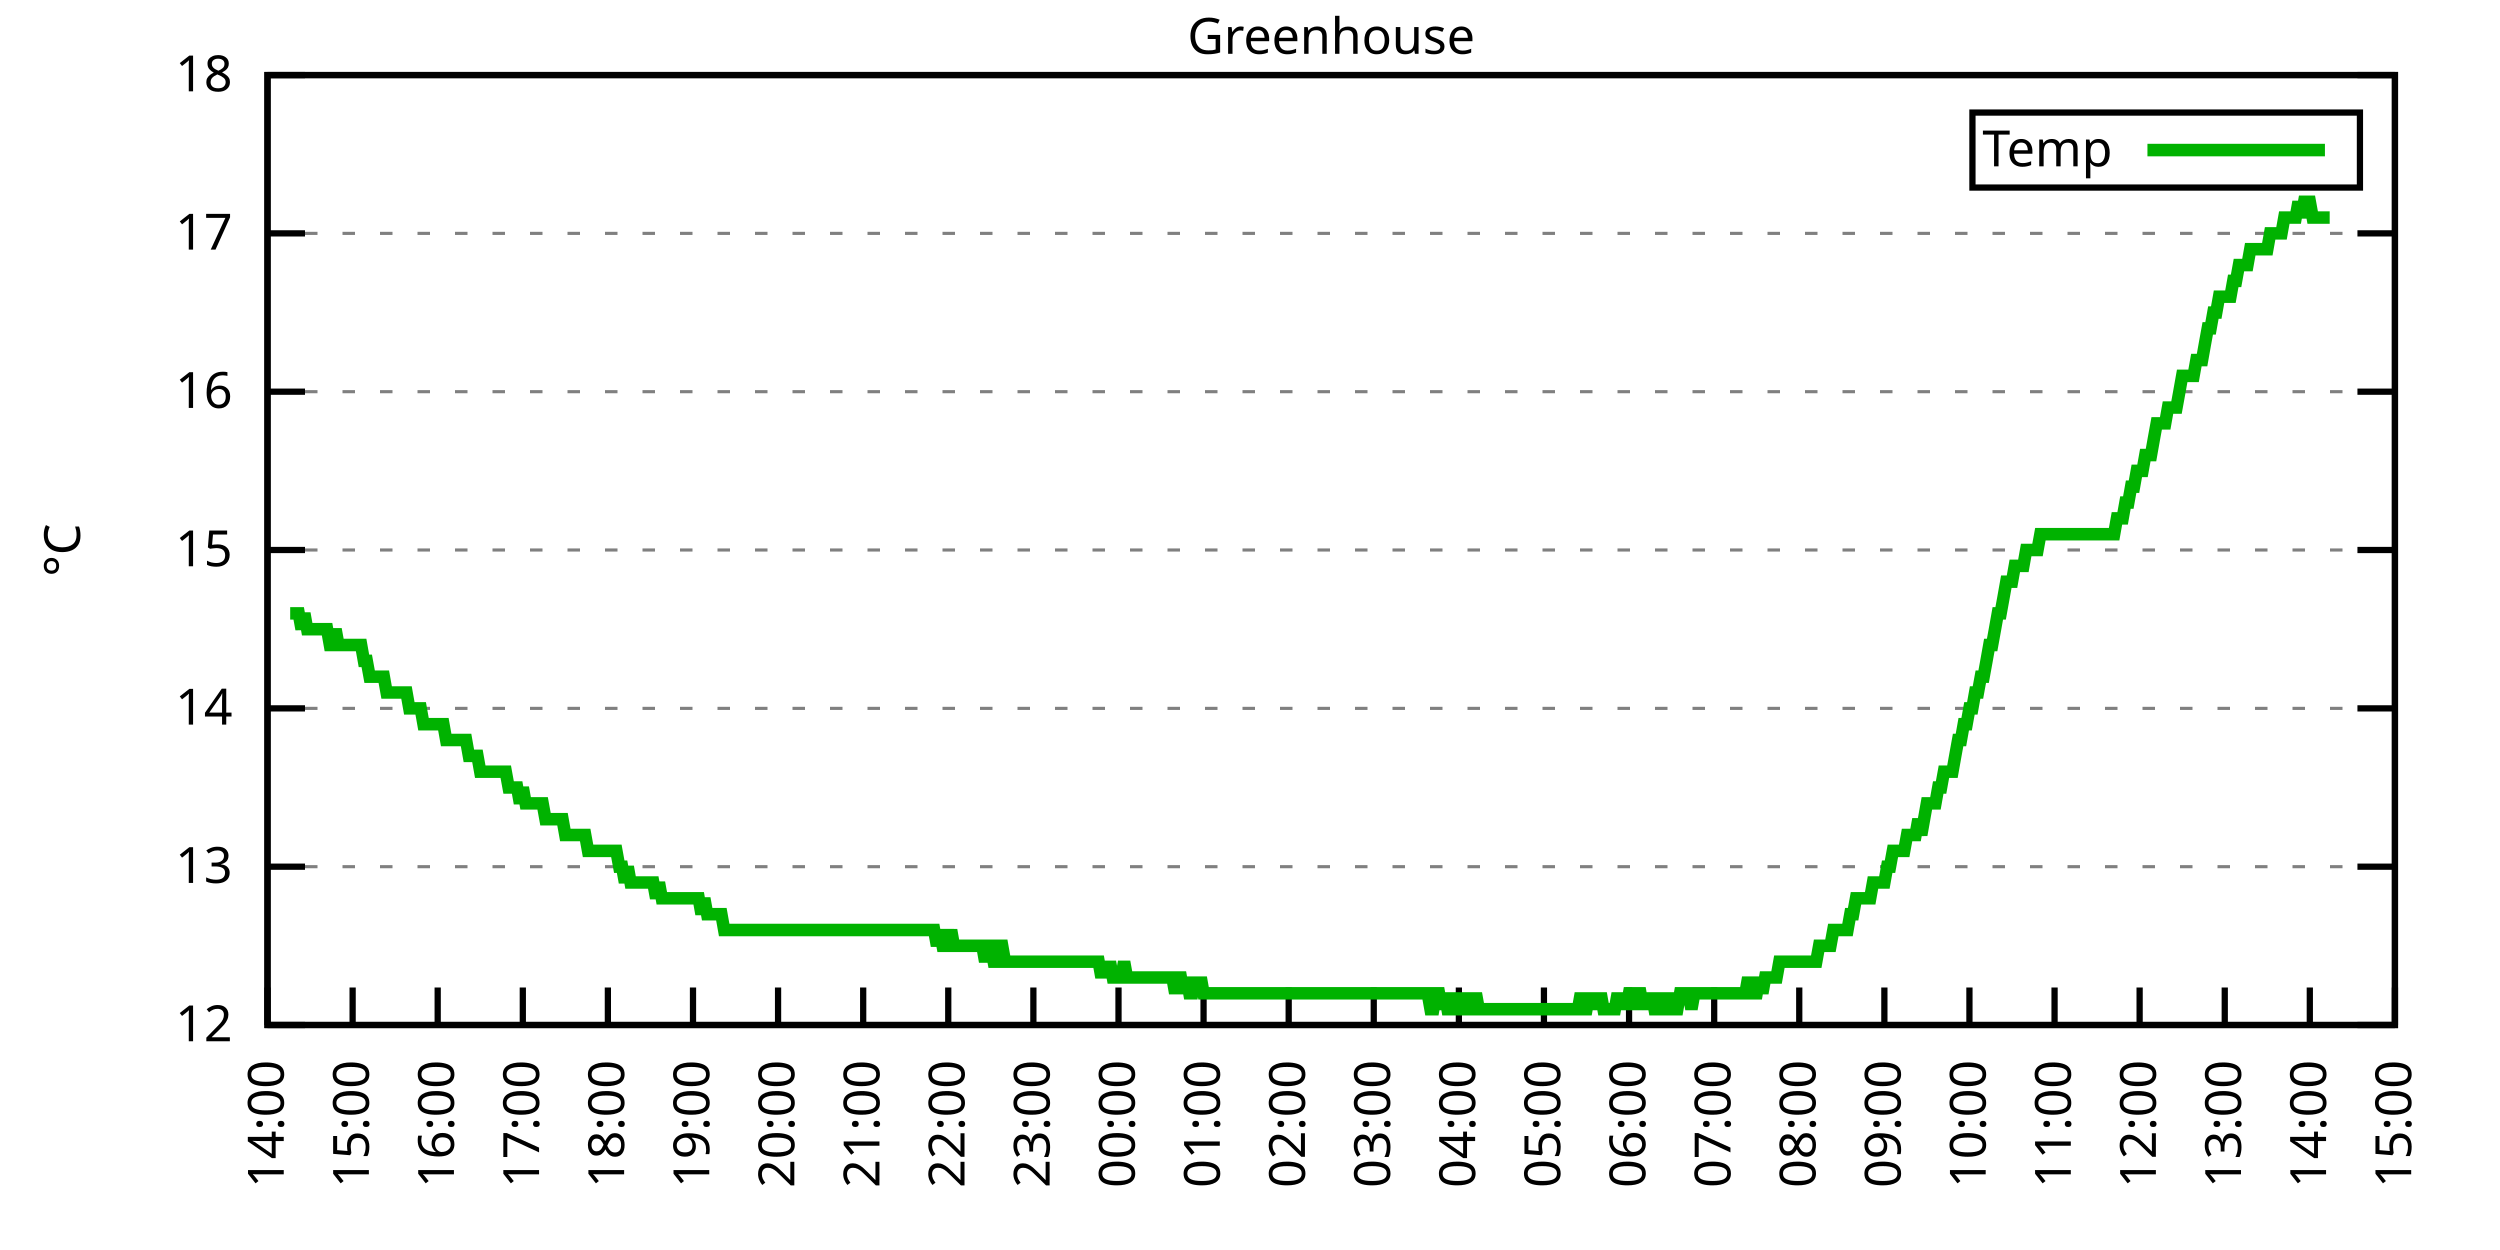
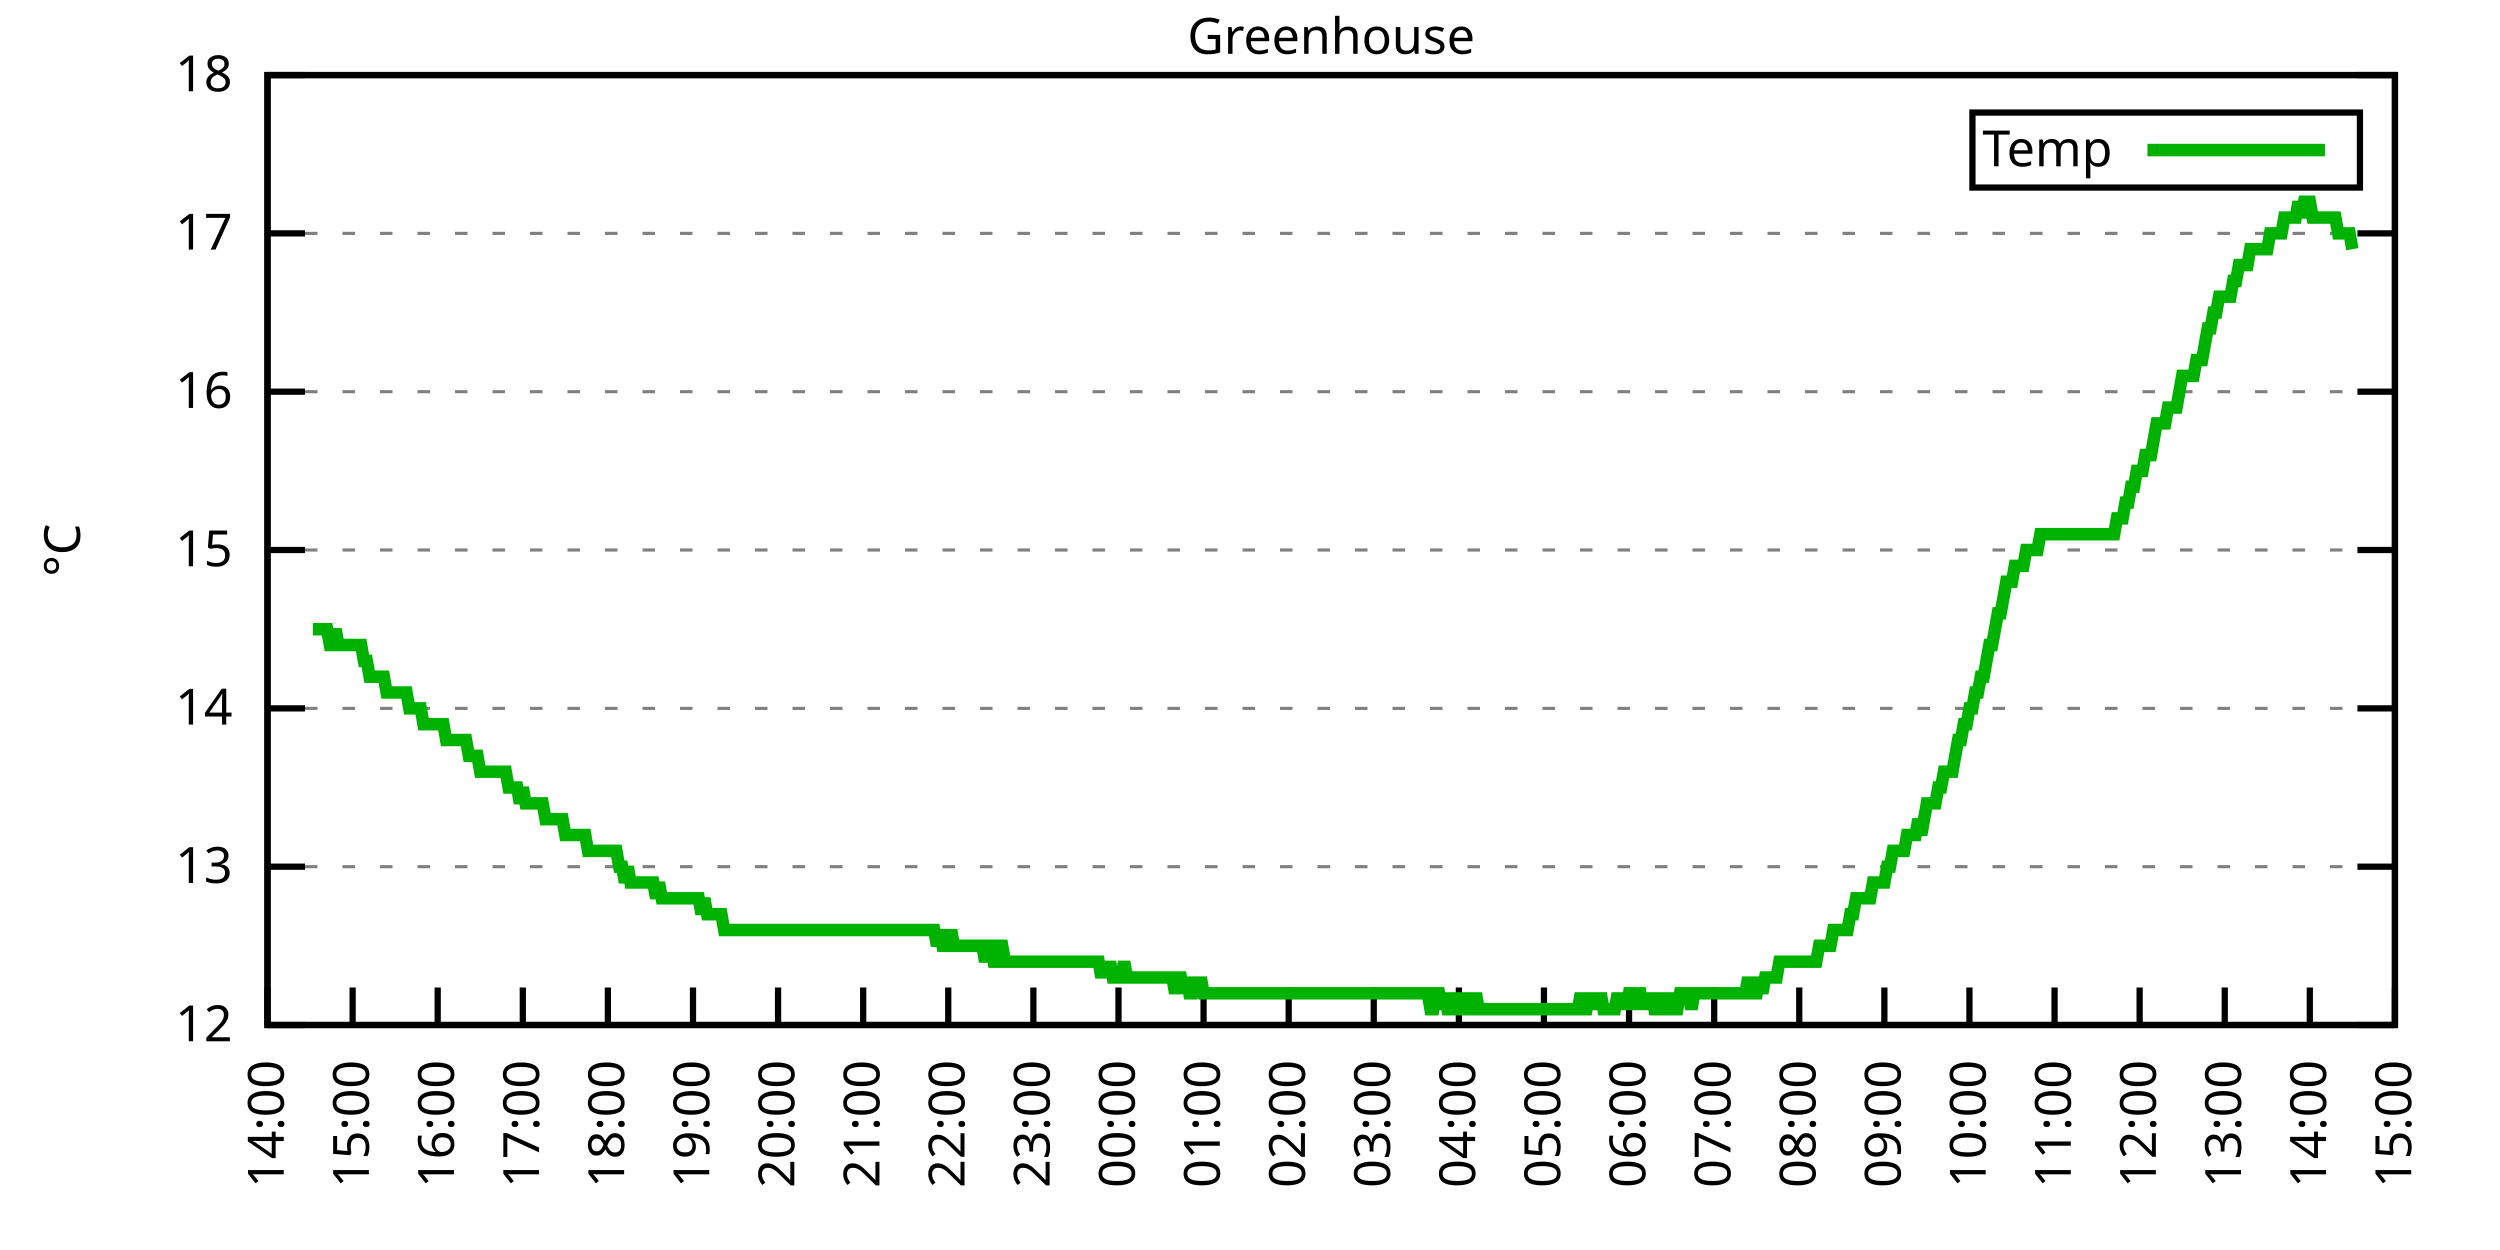
<svg xmlns="http://www.w3.org/2000/svg" xmlns:xlink="http://www.w3.org/1999/xlink" width="400" height="200" viewBox="0 0 400 200">
  <g id="gnuplot_canvas">
    <rect x="0" y="0" width="400" height="200" fill="none" />
    <defs>
      <circle id="gpDot" r="0.5" stroke-width="0.5" stroke="currentColor" />
      <path id="gpPt0" stroke-width="0.333" stroke="currentColor" d="M-1,0 h2 M0,-1 v2" />
      <path id="gpPt1" stroke-width="0.333" stroke="currentColor" d="M-1,-1 L1,1 M1,-1 L-1,1" />
      <path id="gpPt2" stroke-width="0.333" stroke="currentColor" d="M-1,0 L1,0 M0,-1 L0,1 M-1,-1 L1,1 M-1,1 L1,-1" />
      <rect id="gpPt3" stroke-width="0.333" stroke="currentColor" x="-1" y="-1" width="2" height="2" />
      <rect id="gpPt4" stroke-width="0.333" stroke="currentColor" fill="currentColor" x="-1" y="-1" width="2" height="2" />
      <circle id="gpPt5" stroke-width="0.333" stroke="currentColor" cx="0" cy="0" r="1" />
      <use xlink:href="#gpPt5" id="gpPt6" fill="currentColor" stroke="none" />
      <path id="gpPt7" stroke-width="0.333" stroke="currentColor" d="M0,-1.33 L-1.33,0.67 L1.33,0.67 z" />
      <use xlink:href="#gpPt7" id="gpPt8" fill="currentColor" stroke="none" />
      <use xlink:href="#gpPt7" id="gpPt9" stroke="currentColor" transform="rotate(180)" />
      <use xlink:href="#gpPt9" id="gpPt10" fill="currentColor" stroke="none" />
      <use xlink:href="#gpPt3" id="gpPt11" stroke="currentColor" transform="rotate(45)" />
      <use xlink:href="#gpPt11" id="gpPt12" fill="currentColor" stroke="none" />
      <path id="gpPt13" stroke-width="0.333" stroke="currentColor" d="M0,1.330 L1.265,0.411 L0.782,-1.067 L-0.782,-1.076 L-1.265,0.411 z" />
      <use xlink:href="#gpPt13" id="gpPt14" fill="currentColor" stroke="none" />
      <filter id="textbox" filterUnits="objectBoundingBox" x="0" y="0" height="1" width="1">
        <feFlood flood-color="white" flood-opacity="1" result="bgnd" />
        <feComposite in="SourceGraphic" in2="bgnd" operator="atop" />
      </filter>
      <filter id="greybox" filterUnits="objectBoundingBox" x="0" y="0" height="1" width="1">
        <feFlood flood-color="lightgrey" flood-opacity="1" result="grey" />
        <feComposite in="SourceGraphic" in2="grey" operator="atop" />
      </filter>
    </defs>
    <g fill="none" color="white" stroke="currentColor" stroke-width="1.00" stroke-linecap="butt" stroke-linejoin="miter">
</g>
    <g fill="none" color="black" stroke="currentColor" stroke-width="1.00" stroke-linecap="butt" stroke-linejoin="miter">
      <g stroke="none" shape-rendering="crispEdges">
        <polygon fill="rgb(255, 255, 255)" points="42.80,164.00 383.18,164.00 383.18,12.02 42.80,12.02 " />
      </g>
    </g>
    <g fill="none" color="black" stroke="currentColor" stroke-width="1.00" stroke-linecap="butt" stroke-linejoin="miter">
</g>
    <g fill="none" color="black" stroke="black" stroke-width="0.50" stroke-linecap="butt" stroke-linejoin="miter">
</g>
    <g fill="none" color="gray" stroke="currentColor" stroke-width="0.50" stroke-linecap="butt" stroke-linejoin="miter">
      <path stroke="gray" stroke-dasharray="2,4" class="gridline" d="M42.80,164.00 L383.19,164.00  " />
    </g>
    <g fill="none" color="gray" stroke="gray" stroke-width="1.00" stroke-linecap="butt" stroke-linejoin="miter">
</g>
    <g fill="none" color="black" stroke="currentColor" stroke-width="1.00" stroke-linecap="butt" stroke-linejoin="miter">
      <path stroke="black" d="M42.80,164.00 L48.80,164.00 M383.19,164.00 L377.19,164.00  " />
      <g transform="translate(37.20,166.60)" stroke="none" fill="black" font-family="Sans" font-size="8.00" text-anchor="end">
        <text>
          <tspan font-family="Sans"> 12</tspan>
        </text>
      </g>
    </g>
    <g fill="none" color="black" stroke="currentColor" stroke-width="1.00" stroke-linecap="butt" stroke-linejoin="miter">
</g>
    <g fill="none" color="black" stroke="black" stroke-width="0.50" stroke-linecap="butt" stroke-linejoin="miter">
</g>
    <g fill="none" color="gray" stroke="currentColor" stroke-width="0.50" stroke-linecap="butt" stroke-linejoin="miter">
      <path stroke="gray" stroke-dasharray="2,4" class="gridline" d="M42.80,138.67 L383.19,138.67  " />
    </g>
    <g fill="none" color="gray" stroke="gray" stroke-width="1.00" stroke-linecap="butt" stroke-linejoin="miter">
</g>
    <g fill="none" color="black" stroke="currentColor" stroke-width="1.00" stroke-linecap="butt" stroke-linejoin="miter">
      <path stroke="black" d="M42.80,138.67 L48.80,138.67 M383.19,138.67 L377.19,138.67  " />
      <g transform="translate(37.20,141.27)" stroke="none" fill="black" font-family="Sans" font-size="8.00" text-anchor="end">
        <text>
          <tspan font-family="Sans"> 13</tspan>
        </text>
      </g>
    </g>
    <g fill="none" color="black" stroke="currentColor" stroke-width="1.00" stroke-linecap="butt" stroke-linejoin="miter">
</g>
    <g fill="none" color="black" stroke="black" stroke-width="0.50" stroke-linecap="butt" stroke-linejoin="miter">
</g>
    <g fill="none" color="gray" stroke="currentColor" stroke-width="0.50" stroke-linecap="butt" stroke-linejoin="miter">
      <path stroke="gray" stroke-dasharray="2,4" class="gridline" d="M42.80,113.34 L383.19,113.34  " />
    </g>
    <g fill="none" color="gray" stroke="gray" stroke-width="1.00" stroke-linecap="butt" stroke-linejoin="miter">
</g>
    <g fill="none" color="black" stroke="currentColor" stroke-width="1.00" stroke-linecap="butt" stroke-linejoin="miter">
      <path stroke="black" d="M42.80,113.34 L48.80,113.34 M383.19,113.34 L377.19,113.34  " />
      <g transform="translate(37.20,115.94)" stroke="none" fill="black" font-family="Sans" font-size="8.00" text-anchor="end">
        <text>
          <tspan font-family="Sans"> 14</tspan>
        </text>
      </g>
    </g>
    <g fill="none" color="black" stroke="currentColor" stroke-width="1.00" stroke-linecap="butt" stroke-linejoin="miter">
</g>
    <g fill="none" color="black" stroke="black" stroke-width="0.50" stroke-linecap="butt" stroke-linejoin="miter">
</g>
    <g fill="none" color="gray" stroke="currentColor" stroke-width="0.50" stroke-linecap="butt" stroke-linejoin="miter">
      <path stroke="gray" stroke-dasharray="2,4" class="gridline" d="M42.80,88.00 L383.19,88.00  " />
    </g>
    <g fill="none" color="gray" stroke="gray" stroke-width="1.00" stroke-linecap="butt" stroke-linejoin="miter">
</g>
    <g fill="none" color="black" stroke="currentColor" stroke-width="1.00" stroke-linecap="butt" stroke-linejoin="miter">
      <path stroke="black" d="M42.80,88.00 L48.80,88.00 M383.19,88.00 L377.19,88.00  " />
      <g transform="translate(37.20,90.60)" stroke="none" fill="black" font-family="Sans" font-size="8.00" text-anchor="end">
        <text>
          <tspan font-family="Sans"> 15</tspan>
        </text>
      </g>
    </g>
    <g fill="none" color="black" stroke="currentColor" stroke-width="1.00" stroke-linecap="butt" stroke-linejoin="miter">
</g>
    <g fill="none" color="black" stroke="black" stroke-width="0.50" stroke-linecap="butt" stroke-linejoin="miter">
</g>
    <g fill="none" color="gray" stroke="currentColor" stroke-width="0.50" stroke-linecap="butt" stroke-linejoin="miter">
      <path stroke="gray" stroke-dasharray="2,4" class="gridline" d="M42.80,62.67 L383.19,62.67  " />
    </g>
    <g fill="none" color="gray" stroke="gray" stroke-width="1.00" stroke-linecap="butt" stroke-linejoin="miter">
</g>
    <g fill="none" color="black" stroke="currentColor" stroke-width="1.00" stroke-linecap="butt" stroke-linejoin="miter">
      <path stroke="black" d="M42.80,62.67 L48.80,62.67 M383.19,62.67 L377.19,62.67  " />
      <g transform="translate(37.20,65.27)" stroke="none" fill="black" font-family="Sans" font-size="8.00" text-anchor="end">
        <text>
          <tspan font-family="Sans"> 16</tspan>
        </text>
      </g>
    </g>
    <g fill="none" color="black" stroke="currentColor" stroke-width="1.00" stroke-linecap="butt" stroke-linejoin="miter">
</g>
    <g fill="none" color="black" stroke="black" stroke-width="0.50" stroke-linecap="butt" stroke-linejoin="miter">
</g>
    <g fill="none" color="gray" stroke="currentColor" stroke-width="0.50" stroke-linecap="butt" stroke-linejoin="miter">
      <path stroke="gray" stroke-dasharray="2,4" class="gridline" d="M42.80,37.34 L383.19,37.34  " />
    </g>
    <g fill="none" color="gray" stroke="gray" stroke-width="1.00" stroke-linecap="butt" stroke-linejoin="miter">
</g>
    <g fill="none" color="black" stroke="currentColor" stroke-width="1.00" stroke-linecap="butt" stroke-linejoin="miter">
      <path stroke="black" d="M42.80,37.34 L48.80,37.34 M383.19,37.34 L377.19,37.34  " />
      <g transform="translate(37.20,39.94)" stroke="none" fill="black" font-family="Sans" font-size="8.00" text-anchor="end">
        <text>
          <tspan font-family="Sans"> 17</tspan>
        </text>
      </g>
    </g>
    <g fill="none" color="black" stroke="currentColor" stroke-width="1.00" stroke-linecap="butt" stroke-linejoin="miter">
</g>
    <g fill="none" color="black" stroke="black" stroke-width="0.50" stroke-linecap="butt" stroke-linejoin="miter">
</g>
    <g fill="none" color="gray" stroke="currentColor" stroke-width="0.50" stroke-linecap="butt" stroke-linejoin="miter">
      <path stroke="gray" stroke-dasharray="2,4" class="gridline" d="M42.80,12.01 L383.19,12.01  " />
    </g>
    <g fill="none" color="gray" stroke="gray" stroke-width="1.00" stroke-linecap="butt" stroke-linejoin="miter">
</g>
    <g fill="none" color="black" stroke="currentColor" stroke-width="1.00" stroke-linecap="butt" stroke-linejoin="miter">
      <path stroke="black" d="M42.80,12.01 L48.80,12.01 M383.19,12.01 L377.19,12.01  " />
      <g transform="translate(37.20,14.61)" stroke="none" fill="black" font-family="Sans" font-size="8.00" text-anchor="end">
        <text>
          <tspan font-family="Sans"> 18</tspan>
        </text>
      </g>
    </g>
    <g fill="none" color="black" stroke="currentColor" stroke-width="1.00" stroke-linecap="butt" stroke-linejoin="miter">
      <path stroke="black" d="M42.80,164.00 L42.80,158.00  " />
      <g transform="translate(45.40,169.60) rotate(270.00)" stroke="none" fill="black" font-family="Sans" font-size="8.00" text-anchor="end">
        <text>
          <tspan font-family="Sans">14:00</tspan>
        </text>
      </g>
    </g>
    <g fill="none" color="black" stroke="currentColor" stroke-width="1.00" stroke-linecap="butt" stroke-linejoin="miter">
      <path stroke="black" d="M56.42,164.00 L56.42,158.00  " />
      <g transform="translate(59.02,169.60) rotate(270.00)" stroke="none" fill="black" font-family="Sans" font-size="8.00" text-anchor="end">
        <text>
          <tspan font-family="Sans">15:00</tspan>
        </text>
      </g>
    </g>
    <g fill="none" color="black" stroke="currentColor" stroke-width="1.00" stroke-linecap="butt" stroke-linejoin="miter">
      <path stroke="black" d="M70.03,164.00 L70.03,158.00  " />
      <g transform="translate(72.63,169.60) rotate(270.00)" stroke="none" fill="black" font-family="Sans" font-size="8.00" text-anchor="end">
        <text>
          <tspan font-family="Sans">16:00</tspan>
        </text>
      </g>
    </g>
    <g fill="none" color="black" stroke="currentColor" stroke-width="1.00" stroke-linecap="butt" stroke-linejoin="miter">
      <path stroke="black" d="M83.65,164.00 L83.65,158.00  " />
      <g transform="translate(86.25,169.60) rotate(270.00)" stroke="none" fill="black" font-family="Sans" font-size="8.00" text-anchor="end">
        <text>
          <tspan font-family="Sans">17:00</tspan>
        </text>
      </g>
    </g>
    <g fill="none" color="black" stroke="currentColor" stroke-width="1.00" stroke-linecap="butt" stroke-linejoin="miter">
      <path stroke="black" d="M97.26,164.00 L97.26,158.00  " />
      <g transform="translate(99.86,169.60) rotate(270.00)" stroke="none" fill="black" font-family="Sans" font-size="8.00" text-anchor="end">
        <text>
          <tspan font-family="Sans">18:00</tspan>
        </text>
      </g>
    </g>
    <g fill="none" color="black" stroke="currentColor" stroke-width="1.00" stroke-linecap="butt" stroke-linejoin="miter">
      <path stroke="black" d="M110.88,164.00 L110.88,158.00  " />
      <g transform="translate(113.48,169.60) rotate(270.00)" stroke="none" fill="black" font-family="Sans" font-size="8.00" text-anchor="end">
        <text>
          <tspan font-family="Sans">19:00</tspan>
        </text>
      </g>
    </g>
    <g fill="none" color="black" stroke="currentColor" stroke-width="1.00" stroke-linecap="butt" stroke-linejoin="miter">
      <path stroke="black" d="M124.49,164.00 L124.49,158.00  " />
      <g transform="translate(127.09,169.60) rotate(270.00)" stroke="none" fill="black" font-family="Sans" font-size="8.00" text-anchor="end">
        <text>
          <tspan font-family="Sans">20:00</tspan>
        </text>
      </g>
    </g>
    <g fill="none" color="black" stroke="currentColor" stroke-width="1.00" stroke-linecap="butt" stroke-linejoin="miter">
      <path stroke="black" d="M138.11,164.00 L138.11,158.00  " />
      <g transform="translate(140.71,169.60) rotate(270.00)" stroke="none" fill="black" font-family="Sans" font-size="8.00" text-anchor="end">
        <text>
          <tspan font-family="Sans">21:00</tspan>
        </text>
      </g>
    </g>
    <g fill="none" color="black" stroke="currentColor" stroke-width="1.00" stroke-linecap="butt" stroke-linejoin="miter">
      <path stroke="black" d="M151.72,164.00 L151.72,158.00  " />
      <g transform="translate(154.32,169.60) rotate(270.00)" stroke="none" fill="black" font-family="Sans" font-size="8.00" text-anchor="end">
        <text>
          <tspan font-family="Sans">22:00</tspan>
        </text>
      </g>
    </g>
    <g fill="none" color="black" stroke="currentColor" stroke-width="1.00" stroke-linecap="butt" stroke-linejoin="miter">
      <path stroke="black" d="M165.34,164.00 L165.34,158.00  " />
      <g transform="translate(167.94,169.60) rotate(270.00)" stroke="none" fill="black" font-family="Sans" font-size="8.00" text-anchor="end">
        <text>
          <tspan font-family="Sans">23:00</tspan>
        </text>
      </g>
    </g>
    <g fill="none" color="black" stroke="currentColor" stroke-width="1.00" stroke-linecap="butt" stroke-linejoin="miter">
      <path stroke="black" d="M178.96,164.00 L178.96,158.00  " />
      <g transform="translate(181.56,169.60) rotate(270.00)" stroke="none" fill="black" font-family="Sans" font-size="8.00" text-anchor="end">
        <text>
          <tspan font-family="Sans">00:00</tspan>
        </text>
      </g>
    </g>
    <g fill="none" color="black" stroke="currentColor" stroke-width="1.00" stroke-linecap="butt" stroke-linejoin="miter">
      <path stroke="black" d="M192.57,164.00 L192.57,158.00  " />
      <g transform="translate(195.17,169.60) rotate(270.00)" stroke="none" fill="black" font-family="Sans" font-size="8.00" text-anchor="end">
        <text>
          <tspan font-family="Sans">01:00</tspan>
        </text>
      </g>
    </g>
    <g fill="none" color="black" stroke="currentColor" stroke-width="1.00" stroke-linecap="butt" stroke-linejoin="miter">
      <path stroke="black" d="M206.19,164.00 L206.19,158.00  " />
      <g transform="translate(208.79,169.60) rotate(270.00)" stroke="none" fill="black" font-family="Sans" font-size="8.00" text-anchor="end">
        <text>
          <tspan font-family="Sans">02:00</tspan>
        </text>
      </g>
    </g>
    <g fill="none" color="black" stroke="currentColor" stroke-width="1.00" stroke-linecap="butt" stroke-linejoin="miter">
      <path stroke="black" d="M219.80,164.00 L219.80,158.00  " />
      <g transform="translate(222.40,169.60) rotate(270.00)" stroke="none" fill="black" font-family="Sans" font-size="8.00" text-anchor="end">
        <text>
          <tspan font-family="Sans">03:00</tspan>
        </text>
      </g>
    </g>
    <g fill="none" color="black" stroke="currentColor" stroke-width="1.00" stroke-linecap="butt" stroke-linejoin="miter">
      <path stroke="black" d="M233.42,164.00 L233.42,158.00  " />
      <g transform="translate(236.02,169.60) rotate(270.00)" stroke="none" fill="black" font-family="Sans" font-size="8.00" text-anchor="end">
        <text>
          <tspan font-family="Sans">04:00</tspan>
        </text>
      </g>
    </g>
    <g fill="none" color="black" stroke="currentColor" stroke-width="1.00" stroke-linecap="butt" stroke-linejoin="miter">
      <path stroke="black" d="M247.03,164.00 L247.03,158.00  " />
      <g transform="translate(249.63,169.60) rotate(270.00)" stroke="none" fill="black" font-family="Sans" font-size="8.00" text-anchor="end">
        <text>
          <tspan font-family="Sans">05:00</tspan>
        </text>
      </g>
    </g>
    <g fill="none" color="black" stroke="currentColor" stroke-width="1.00" stroke-linecap="butt" stroke-linejoin="miter">
      <path stroke="black" d="M260.65,164.00 L260.65,158.00  " />
      <g transform="translate(263.25,169.60) rotate(270.00)" stroke="none" fill="black" font-family="Sans" font-size="8.00" text-anchor="end">
        <text>
          <tspan font-family="Sans">06:00</tspan>
        </text>
      </g>
    </g>
    <g fill="none" color="black" stroke="currentColor" stroke-width="1.00" stroke-linecap="butt" stroke-linejoin="miter">
      <path stroke="black" d="M274.27,164.00 L274.27,158.00  " />
      <g transform="translate(276.87,169.60) rotate(270.00)" stroke="none" fill="black" font-family="Sans" font-size="8.00" text-anchor="end">
        <text>
          <tspan font-family="Sans">07:00</tspan>
        </text>
      </g>
    </g>
    <g fill="none" color="black" stroke="currentColor" stroke-width="1.00" stroke-linecap="butt" stroke-linejoin="miter">
      <path stroke="black" d="M287.88,164.00 L287.88,158.00  " />
      <g transform="translate(290.48,169.60) rotate(270.00)" stroke="none" fill="black" font-family="Sans" font-size="8.00" text-anchor="end">
        <text>
          <tspan font-family="Sans">08:00</tspan>
        </text>
      </g>
    </g>
    <g fill="none" color="black" stroke="currentColor" stroke-width="1.00" stroke-linecap="butt" stroke-linejoin="miter">
      <path stroke="black" d="M301.50,164.00 L301.50,158.00  " />
      <g transform="translate(304.10,169.60) rotate(270.00)" stroke="none" fill="black" font-family="Sans" font-size="8.00" text-anchor="end">
        <text>
          <tspan font-family="Sans">09:00</tspan>
        </text>
      </g>
    </g>
    <g fill="none" color="black" stroke="currentColor" stroke-width="1.00" stroke-linecap="butt" stroke-linejoin="miter">
      <path stroke="black" d="M315.11,164.00 L315.11,158.00  " />
      <g transform="translate(317.71,169.60) rotate(270.00)" stroke="none" fill="black" font-family="Sans" font-size="8.00" text-anchor="end">
        <text>
          <tspan font-family="Sans">10:00</tspan>
        </text>
      </g>
    </g>
    <g fill="none" color="black" stroke="currentColor" stroke-width="1.00" stroke-linecap="butt" stroke-linejoin="miter">
      <path stroke="black" d="M328.73,164.00 L328.73,158.00  " />
      <g transform="translate(331.33,169.60) rotate(270.00)" stroke="none" fill="black" font-family="Sans" font-size="8.00" text-anchor="end">
        <text>
          <tspan font-family="Sans">11:00</tspan>
        </text>
      </g>
    </g>
    <g fill="none" color="black" stroke="currentColor" stroke-width="1.00" stroke-linecap="butt" stroke-linejoin="miter">
      <path stroke="black" d="M342.34,164.00 L342.34,158.00  " />
      <g transform="translate(344.94,169.60) rotate(270.00)" stroke="none" fill="black" font-family="Sans" font-size="8.00" text-anchor="end">
        <text>
          <tspan font-family="Sans">12:00</tspan>
        </text>
      </g>
    </g>
    <g fill="none" color="black" stroke="currentColor" stroke-width="1.00" stroke-linecap="butt" stroke-linejoin="miter">
      <path stroke="black" d="M355.96,164.00 L355.96,158.00  " />
      <g transform="translate(358.56,169.60) rotate(270.00)" stroke="none" fill="black" font-family="Sans" font-size="8.00" text-anchor="end">
        <text>
          <tspan font-family="Sans">13:00</tspan>
        </text>
      </g>
    </g>
    <g fill="none" color="black" stroke="currentColor" stroke-width="1.00" stroke-linecap="butt" stroke-linejoin="miter">
      <path stroke="black" d="M369.57,164.00 L369.57,158.00  " />
      <g transform="translate(372.17,169.60) rotate(270.00)" stroke="none" fill="black" font-family="Sans" font-size="8.00" text-anchor="end">
        <text>
          <tspan font-family="Sans">14:00</tspan>
        </text>
      </g>
    </g>
    <g fill="none" color="black" stroke="currentColor" stroke-width="1.00" stroke-linecap="butt" stroke-linejoin="miter">
      <path stroke="black" d="M383.19,164.00 L383.19,158.00  " />
      <g transform="translate(385.79,169.60) rotate(270.00)" stroke="none" fill="black" font-family="Sans" font-size="8.00" text-anchor="end">
        <text>
          <tspan font-family="Sans">15:00</tspan>
        </text>
      </g>
    </g>
    <g fill="none" color="black" stroke="currentColor" stroke-width="1.00" stroke-linecap="butt" stroke-linejoin="miter">
</g>
    <g fill="none" color="black" stroke="currentColor" stroke-width="1.00" stroke-linecap="butt" stroke-linejoin="miter">
      <path stroke="black" d="M42.80,12.01 L42.80,164.00 L383.19,164.00 L383.19,12.01 L42.80,12.01 Z  " />
    </g>
    <g fill="none" color="black" stroke="currentColor" stroke-width="1.00" stroke-linecap="butt" stroke-linejoin="miter">
</g>
    <g fill="none" color="black" stroke="currentColor" stroke-width="1.00" stroke-linecap="butt" stroke-linejoin="miter">
      <path stroke="black" d="M315.59,30.01 L315.59,18.01 L377.59,18.01 L377.59,30.01 L315.59,30.01 Z  " />
    </g>
    <g id="Greenhouse_plot_1">
      <g fill="none" color="white" stroke="black" stroke-width="2.00" stroke-linecap="butt" stroke-linejoin="miter">
</g>
      <g fill="none" color="black" stroke="currentColor" stroke-width="2.00" stroke-linecap="butt" stroke-linejoin="miter">
        <g transform="translate(337.99,26.61)" stroke="none" fill="black" font-family="Sans" font-size="8.00" text-anchor="end">
          <text>
            <tspan font-family="Sans">Temp</tspan>
          </text>
        </g>
      </g>
      <g fill="none" color="black" stroke="currentColor" stroke-width="2.00" stroke-linecap="butt" stroke-linejoin="miter">
-         <path stroke="rgb(  0, 178,   0)" d="M343.59,24.01 L371.99,24.01 M46.43,98.14 L46.88,98.14 L47.34,98.14 L47.79,98.14 L48.25,100.67 L48.70,98.14   L49.15,100.67 L49.61,100.67 L50.06,100.67 L50.52,100.67 L50.97,100.67 L51.42,100.67 L51.88,100.67 L52.33,100.67   L52.78,103.20 L53.24,103.20 L53.69,100.67 L54.15,103.20 L54.60,103.20 L55.05,103.20 L55.51,103.20 L55.96,103.20   L56.42,103.20 L56.87,103.20 L57.32,103.20 L57.78,103.20 L58.23,105.74 L58.68,105.74 L59.14,108.27 L59.59,108.27   L60.05,108.27 L60.50,108.27 L60.95,108.27 L61.41,108.27 L61.86,110.80 L62.32,110.80 L62.77,110.80 L63.22,110.80   L63.68,110.80 L64.13,110.80 L64.58,110.80 L65.04,110.80 L65.49,113.34 L65.95,113.34 L66.40,113.34 L66.85,113.34   L67.31,113.34 L67.76,115.87 L68.22,115.87 L68.67,115.87 L69.12,115.87 L69.58,115.87 L70.03,115.87 L70.49,115.87   L70.94,115.87 L71.39,118.40 L71.85,118.40 L72.30,118.40 L72.75,118.40 L73.21,118.40 L73.66,118.40 L74.12,118.40   L74.57,118.40 L75.02,120.94 L75.48,120.94 L75.93,120.94 L76.39,120.94 L76.84,123.47 L77.29,123.47 L77.75,123.47   L78.20,123.47 L78.65,123.47 L79.11,123.47 L79.56,123.47 L80.02,123.47 L80.47,123.47 L80.92,123.47 L81.38,126.00   L81.83,126.00 L82.29,126.00 L82.74,126.00 L83.19,128.54 L83.65,126.00 L84.10,128.54 L84.55,128.54 L85.01,128.54   L85.46,128.54 L85.92,128.54 L86.37,128.54 L86.82,128.54 L87.28,131.07 L87.73,131.07 L88.19,131.07 L88.64,131.07   L89.09,131.07 L89.55,131.07 L90.00,131.07 L90.45,133.60 L90.91,133.60 L91.36,133.60 L91.82,133.60 L92.27,133.60   L92.72,133.60 L93.18,133.60 L93.63,133.60 L94.09,136.14 L94.54,136.14 L94.99,136.14 L95.45,136.14 L95.90,136.14   L96.35,136.14 L96.81,136.14 L97.26,136.14 L97.72,136.14 L98.17,136.14 L98.62,136.14 L99.08,138.67 L99.53,138.67   L99.99,141.20 L100.44,138.67 L100.89,141.20 L101.35,141.20 L101.80,141.20 L102.25,141.20 L102.71,141.20 L103.16,141.20   L103.62,141.20 L104.07,141.20 L104.52,141.20 L104.98,143.73 L105.43,141.20 L105.89,143.73 L106.34,143.73 L106.79,143.73   L107.25,143.73 L107.70,143.73 L108.15,143.73 L108.61,143.73 L109.06,143.73 L109.52,143.73 L109.97,143.73 L110.42,143.73   L110.88,143.73 L111.33,143.73 L111.79,143.73 L112.24,146.27 L112.69,143.73 L113.15,146.27 L113.60,146.27 L114.05,146.27   L114.51,146.27 L114.96,146.27 L115.42,146.27 L115.87,148.80 L116.32,148.80 L116.78,148.80 L117.23,148.80 L117.69,148.80   L118.14,148.80 L118.59,148.80 L119.05,148.80 L119.50,148.80 L119.96,148.80 L120.41,148.80 L120.86,148.80 L121.32,148.80   L121.77,148.80 L122.22,148.80 L122.68,148.80 L123.13,148.80 L123.59,148.80 L124.04,148.80 L124.49,148.80 L124.95,148.80   L125.40,148.80 L125.86,148.80 L126.31,148.80 L126.76,148.80 L127.22,148.80 L127.67,148.80 L128.12,148.80 L128.58,148.80   L129.03,148.80 L129.49,148.80 L129.94,148.80 L130.39,148.80 L130.85,148.80 L131.30,148.80 L131.76,148.80 L132.21,148.80   L132.66,148.80 L133.12,148.80 L133.57,148.80 L134.02,148.80 L134.48,148.80 L134.93,148.80 L135.39,148.80 L135.84,148.80   L136.29,148.80 L136.75,148.80 L137.20,148.80 L137.66,148.80 L138.11,148.80 L138.56,148.80 L139.02,148.80 L139.47,148.80   L139.92,148.80 L140.38,148.80 L140.83,148.80 L141.29,148.80 L141.74,148.80 L142.19,148.80 L142.65,148.80 L143.10,148.80   L143.56,148.80 L144.01,148.80 L144.46,148.80 L144.92,148.80 L145.37,148.80 L145.82,148.80 L146.28,148.80 L146.73,148.80   L147.19,148.80 L147.64,148.80 L148.09,148.80 L148.55,148.80 L149.00,148.80 L149.46,148.80 L149.91,151.33 L150.36,148.80   L150.82,151.33 L151.27,151.33 L151.72,151.33 L152.18,148.80 L152.63,151.33 L153.09,151.33 L153.54,151.33 L153.99,151.33   L154.45,151.33 L154.90,151.33 L155.36,151.33 L155.81,151.33 L156.26,151.33 L156.72,151.33 L157.17,151.33 L157.62,153.87   L158.08,151.33 L158.53,151.33 L158.99,153.87 L159.44,153.87 L159.89,151.33 L160.35,151.33 L160.80,153.87 L161.26,153.87   L161.71,153.87 L162.16,153.87 L162.62,153.87 L163.07,153.87 L163.52,153.87 L163.98,153.87 L164.43,153.87 L164.89,153.87   L165.34,153.87 L165.79,153.87 L166.25,153.87 L166.70,153.87 L167.16,153.87 L167.61,153.87 L168.06,153.87 L168.52,153.87   L168.97,153.87 L169.43,153.87 L169.88,153.87 L170.33,153.87 L170.79,153.87 L171.24,153.87 L171.69,153.87 L172.15,153.87   L172.60,153.87 L173.06,153.87 L173.51,153.87 L173.96,153.87 L174.42,153.87 L174.87,153.87 L175.33,153.87 L175.78,153.87   L176.23,156.40 L176.69,153.87 L177.14,156.40 L177.59,153.87 L178.05,156.40 L178.50,156.40 L178.96,156.40 L179.41,156.40   L179.86,153.87 L180.32,156.40 L180.77,156.40 L181.23,156.40 L181.68,156.40 L182.13,156.40 L182.59,156.40 L183.04,156.40   L183.49,156.40 L183.95,156.40 L184.40,156.40 L184.86,156.40 L185.31,156.40 L185.76,156.40 L186.22,156.40 L186.67,156.40   L187.13,156.40 L187.58,156.40 L188.03,158.93 L188.49,156.40 L188.94,156.40 L189.39,158.93 L189.85,156.40 L190.30,158.93   L190.76,158.93 L191.21,156.40 L191.66,158.93 L192.12,156.40 L192.57,158.93 L193.03,158.93 L193.48,158.93 L193.93,158.93   L194.39,158.93 L194.84,158.93 L195.29,158.93 L195.75,158.93 L196.20,158.93 L196.66,158.93 L197.11,158.93 L197.56,158.93   L198.02,158.93 L198.47,158.93 L198.93,158.93 L199.38,158.93 L199.83,158.93 L200.29,158.93 L200.74,158.93 L201.19,158.93   L201.65,158.93 L202.10,158.93 L202.56,158.93 L203.01,158.93 L203.46,158.93 L203.92,158.93 L204.37,158.93 L204.83,158.93   L205.28,158.93 L205.73,158.93 L206.19,158.93 L206.64,158.93 L207.09,158.93 L207.55,158.93 L208.00,158.93 L208.46,158.93   L208.91,158.93 L209.36,158.93 L209.82,158.93 L210.27,158.93 L210.73,158.93 L211.18,158.93 L211.63,158.93 L212.09,158.93   L212.54,158.93 L213.00,158.93 L213.45,158.93 L213.90,158.93 L214.36,158.93 L214.81,158.93 L215.26,158.93 L215.72,158.93   L216.17,158.93 L216.63,158.93 L217.08,158.93 L217.53,158.93 L217.99,158.93 L218.44,158.93 L218.90,158.93 L219.35,158.93   L219.80,158.93 L220.26,158.93 L220.71,158.93 L221.16,158.93 L221.62,158.93 L222.07,158.93 L222.53,158.93 L222.98,158.93   L223.43,158.93 L223.89,158.93 L224.34,158.93 L224.80,158.93 L225.25,158.93 L225.70,158.93 L226.16,158.93 L226.61,158.93   L227.06,158.93 L227.52,158.93 L227.97,158.93 L228.43,158.93 L228.88,161.47 L229.33,161.47 L229.79,158.93 L230.24,158.93   L230.70,161.47 L231.15,158.93 L231.60,161.47 L232.06,161.47 L232.51,158.93 L232.96,161.47 L233.42,161.47 L233.87,161.47   L234.33,158.93 L234.78,161.47 L235.23,161.47 L235.69,161.47 L236.14,158.93 L236.60,161.47 L237.05,161.47 L237.50,161.47   L237.96,161.47 L238.41,161.47 L238.86,161.47 L239.32,161.47 L239.77,161.47 L240.23,161.47 L240.68,161.47 L241.13,161.47   L241.59,161.47 L242.04,161.47 L242.50,161.47 L242.95,161.47 L243.40,161.47 L243.86,161.47 L244.31,161.47 L244.76,161.47   L245.22,161.47 L245.67,161.47 L246.13,161.47 L246.58,161.47 L247.03,161.47 L247.49,161.47 L247.94,161.47 L248.40,161.47   L248.85,161.47 L249.30,161.47 L249.76,161.47 L250.21,161.47 L250.66,161.47 L251.12,161.47 L251.57,161.47 L252.03,161.47   L252.48,161.47 L252.93,158.93 L253.39,161.47 L253.84,161.47 L254.30,158.93 L254.75,161.47 L255.20,158.93 L255.66,161.47   L256.11,158.93 L256.56,161.47 L257.02,161.47 L257.47,161.47 L257.93,161.47 L258.38,161.47 L258.83,158.93 L259.29,161.47   L259.74,158.93 L260.20,161.47 L260.65,158.93 L261.10,158.93 L261.56,161.47 L262.01,158.93 L262.47,158.93 L262.92,161.47   L263.37,158.93 L263.83,161.47 L264.28,158.93 L264.73,161.47 L265.19,161.47 L265.64,158.93 L266.10,161.47 L266.55,161.47   L267.00,161.47 L267.46,158.93 L267.91,161.47 L268.37,161.47 L268.82,158.93 L269.27,158.93 L269.73,158.93 L270.18,158.93   L270.63,161.47 L271.09,158.93 L271.54,158.93 L272.00,158.93 L272.45,158.93 L272.90,158.93 L273.36,158.93 L273.81,158.93   L274.27,158.93 L274.72,158.93 L275.17,158.93 L275.63,158.93 L276.08,158.93 L276.53,158.93 L276.99,158.93 L277.44,158.93   L277.90,158.93 L278.35,158.93 L278.80,158.93 L279.26,158.93 L279.71,156.40 L280.17,158.93 L280.62,158.93 L281.07,158.93   L281.53,156.40 L281.98,158.93 L282.43,156.40 L282.89,156.40 L283.34,156.40 L283.80,156.40 L284.25,156.40 L284.70,153.87   L285.16,153.87 L285.61,153.87 L286.07,153.87 L286.52,153.87 L286.97,153.87 L287.43,153.87 L287.88,153.87 L288.33,153.87   L288.79,153.87 L289.24,153.87 L289.70,153.87 L290.15,153.87 L290.60,153.87 L291.06,151.33 L291.51,151.33 L291.97,151.33   L292.42,151.33 L292.87,151.33 L293.33,148.80 L293.78,148.80 L294.23,148.80 L294.69,148.80 L295.14,148.80 L295.60,148.80   L296.05,146.27 L296.50,146.27 L296.96,143.73 L297.41,143.73 L297.87,143.73 L298.32,143.73 L298.77,143.73 L299.23,143.73   L299.68,141.20 L300.13,141.20 L300.59,141.20 L301.04,141.20 L301.50,141.20 L301.95,138.67 L302.40,138.67 L302.86,136.14   L303.31,136.14 L303.77,136.14 L304.22,136.14 L304.67,136.14 L305.13,133.60 L305.58,133.60 L306.03,133.60 L306.49,133.60   L306.94,131.07 L307.40,133.60 L307.85,131.07 L308.30,128.54 L308.76,128.54 L309.21,128.54 L309.67,128.54 L310.12,126.00   L310.57,126.00 L311.03,123.47 L311.48,123.47 L311.94,123.47 L312.39,123.47 L312.84,120.94 L313.30,118.40 L313.75,118.40   L314.20,115.87 L314.66,115.87 L315.11,113.34 L315.57,113.34 L316.02,110.80 L316.47,110.80 L316.93,108.27 L317.38,108.27   L317.84,105.74 L318.29,103.20 L318.74,103.20 L319.20,100.67 L319.65,98.14 L320.10,98.14 L320.56,95.60 L321.01,93.07   L321.47,93.07 L321.92,93.07 L322.37,90.54 L322.83,90.54 L323.28,90.54 L323.74,90.54 L324.19,88.00 L324.64,88.00   L325.10,88.00 L325.55,88.00 L326.00,88.00 L326.46,85.47 L326.91,85.47 L327.37,85.47 L327.82,85.47 L328.27,85.47   L328.73,85.47 L329.18,85.47 L329.64,85.47 L330.09,85.47 L330.54,85.47 L331.00,85.47 L331.45,85.47 L331.90,85.47   L332.36,85.47 L332.81,85.47 L333.27,85.47 L333.72,85.47 L334.17,85.47 L334.63,85.47 L335.08,85.47 L335.54,85.47   L335.99,85.47 L336.44,85.47 L336.90,85.47 L337.35,85.47 L337.80,85.47 L338.26,85.47 L338.71,82.94 L339.17,82.94   L339.62,82.94 L340.07,80.41 L340.53,80.41 L340.98,77.87 L341.44,77.87 L341.89,75.34 L342.34,75.34 L342.80,75.34   L343.25,72.81 L343.70,72.81 L344.16,72.81 L344.61,70.27 L345.07,67.74 L345.52,67.74 L345.97,67.74 L346.43,67.74   L346.88,65.21 L347.34,65.21 L347.79,65.21 L348.24,65.21 L348.70,62.67 L349.15,60.14 L349.60,60.14 L350.06,60.14   L350.51,60.14 L350.97,60.14 L351.42,57.61 L351.87,57.61 L352.33,57.61 L352.78,55.07 L353.24,52.54 L353.69,52.54   L354.14,50.01 L354.60,50.01 L355.05,47.47 L355.50,47.47 L355.96,47.47 L356.41,47.47 L356.87,47.47 L357.32,44.94   L357.77,44.94 L358.23,42.41 L358.68,42.41 L359.14,42.41 L359.59,42.41 L360.04,39.87 L360.50,39.87 L360.95,39.87   L361.41,39.87 L361.86,39.87 L362.31,39.87 L362.77,39.87 L363.22,37.34 L363.67,37.34 L364.13,37.34 L364.58,37.34   L365.04,37.34 L365.49,34.81 L365.94,34.81 L366.40,34.81 L366.85,34.81 L367.31,34.81 L367.76,32.28 L368.21,34.81   L368.67,32.28 L369.12,32.28 L369.57,32.28 L370.03,34.81 L370.48,34.81 L370.94,34.81 L371.39,34.81 L371.84,34.81   L372.30,34.81 L372.75,34.81  " />
+         <path stroke="rgb(  0, 178,   0)" d="M343.59,24.01 L371.99,24.01 M50.06,100.67 L50.52,100.67 L50.97,100.67 L51.42,100.67 L51.88,100.67 L52.33,100.67   L52.78,103.20 L53.24,103.20 L53.69,100.67 L54.15,103.20 L54.60,103.20 L55.05,103.20 L55.51,103.20 L55.96,103.20   L56.42,103.20 L56.87,103.20 L57.32,103.20 L57.78,103.20 L58.23,105.74 L58.68,105.74 L59.14,108.27 L59.59,108.27   L60.05,108.27 L60.50,108.27 L60.95,108.27 L61.41,108.27 L61.86,110.80 L62.32,110.80 L62.77,110.80 L63.22,110.80   L63.68,110.80 L64.13,110.80 L64.58,110.80 L65.04,110.80 L65.49,113.34 L65.95,113.34 L66.40,113.34 L66.85,113.34   L67.31,113.34 L67.76,115.87 L68.22,115.87 L68.67,115.87 L69.12,115.87 L69.58,115.87 L70.03,115.87 L70.49,115.87   L70.94,115.87 L71.39,118.40 L71.85,118.40 L72.30,118.40 L72.75,118.40 L73.21,118.40 L73.66,118.40 L74.12,118.40   L74.57,118.40 L75.02,120.94 L75.48,120.94 L75.93,120.94 L76.39,120.94 L76.84,123.47 L77.29,123.47 L77.75,123.47   L78.20,123.47 L78.65,123.47 L79.11,123.47 L79.56,123.47 L80.02,123.47 L80.47,123.47 L80.92,123.47 L81.38,126.00   L81.83,126.00 L82.29,126.00 L82.74,126.00 L83.19,128.54 L83.65,126.00 L84.10,128.54 L84.55,128.54 L85.01,128.54   L85.46,128.54 L85.92,128.54 L86.37,128.54 L86.82,128.54 L87.28,131.07 L87.73,131.07 L88.19,131.07 L88.64,131.07   L89.09,131.07 L89.55,131.07 L90.00,131.07 L90.45,133.60 L90.91,133.60 L91.36,133.60 L91.82,133.60 L92.27,133.60   L92.72,133.60 L93.18,133.60 L93.63,133.60 L94.09,136.14 L94.54,136.14 L94.99,136.14 L95.45,136.14 L95.90,136.14   L96.35,136.14 L96.81,136.14 L97.26,136.14 L97.72,136.14 L98.17,136.14 L98.62,136.14 L99.08,138.67 L99.53,138.67   L99.99,141.20 L100.44,138.67 L100.89,141.20 L101.35,141.20 L101.80,141.20 L102.25,141.20 L102.71,141.20 L103.16,141.20   L103.62,141.20 L104.07,141.20 L104.52,141.20 L104.98,143.73 L105.43,141.20 L105.89,143.73 L106.34,143.73 L106.79,143.73   L107.25,143.73 L107.70,143.73 L108.15,143.73 L108.61,143.73 L109.06,143.73 L109.52,143.73 L109.97,143.73 L110.42,143.73   L110.88,143.73 L111.33,143.73 L111.79,143.73 L112.24,146.27 L112.69,143.73 L113.15,146.27 L113.60,146.27 L114.05,146.27   L114.51,146.27 L114.96,146.27 L115.42,146.27 L115.87,148.80 L116.32,148.80 L116.78,148.80 L117.23,148.80 L117.69,148.80   L118.14,148.80 L118.59,148.80 L119.05,148.80 L119.50,148.80 L119.96,148.80 L120.41,148.80 L120.86,148.80 L121.32,148.80   L121.77,148.80 L122.22,148.80 L122.68,148.80 L123.13,148.80 L123.59,148.80 L124.04,148.80 L124.49,148.80 L124.95,148.80   L125.40,148.80 L125.86,148.80 L126.31,148.80 L126.76,148.80 L127.22,148.80 L127.67,148.80 L128.12,148.80 L128.58,148.80   L129.03,148.80 L129.49,148.80 L129.94,148.80 L130.39,148.80 L130.85,148.80 L131.30,148.80 L131.76,148.80 L132.21,148.80   L132.66,148.80 L133.12,148.80 L133.57,148.80 L134.02,148.80 L134.48,148.80 L134.93,148.80 L135.39,148.80 L135.84,148.80   L136.29,148.80 L136.75,148.80 L137.20,148.80 L137.66,148.80 L138.11,148.80 L138.56,148.80 L139.02,148.80 L139.47,148.80   L139.92,148.80 L140.38,148.80 L140.83,148.80 L141.29,148.80 L141.74,148.80 L142.19,148.80 L142.65,148.80 L143.10,148.80   L143.56,148.80 L144.01,148.80 L144.46,148.80 L144.92,148.80 L145.37,148.80 L145.82,148.80 L146.28,148.80 L146.73,148.80   L147.19,148.80 L147.64,148.80 L148.09,148.80 L148.55,148.80 L149.00,148.80 L149.46,148.80 L149.91,151.33 L150.36,148.80   L150.82,151.33 L151.27,151.33 L151.72,151.33 L152.18,148.80 L152.63,151.33 L153.09,151.33 L153.54,151.33 L153.99,151.33   L154.45,151.33 L154.90,151.33 L155.36,151.33 L155.81,151.33 L156.26,151.33 L156.72,151.33 L157.17,151.33 L157.62,153.87   L158.08,151.33 L158.53,151.33 L158.99,153.87 L159.44,153.87 L159.89,151.33 L160.35,151.33 L160.80,153.87 L161.26,153.87   L161.71,153.87 L162.16,153.87 L162.62,153.87 L163.07,153.87 L163.52,153.87 L163.98,153.87 L164.43,153.87 L164.89,153.87   L165.34,153.87 L165.79,153.87 L166.25,153.87 L166.70,153.87 L167.16,153.87 L167.61,153.87 L168.06,153.87 L168.52,153.87   L168.97,153.87 L169.43,153.87 L169.88,153.87 L170.33,153.87 L170.79,153.87 L171.24,153.87 L171.69,153.87 L172.15,153.87   L172.60,153.87 L173.06,153.87 L173.51,153.87 L173.96,153.87 L174.42,153.87 L174.87,153.87 L175.33,153.87 L175.78,153.87   L176.23,156.40 L176.69,153.87 L177.14,156.40 L177.59,153.87 L178.05,156.40 L178.50,156.40 L178.96,156.40 L179.41,156.40   L179.86,153.87 L180.32,156.40 L180.77,156.40 L181.23,156.40 L181.68,156.40 L182.13,156.40 L182.59,156.40 L183.04,156.40   L183.49,156.40 L183.95,156.40 L184.40,156.40 L184.86,156.40 L185.31,156.40 L185.76,156.40 L186.22,156.40 L186.67,156.40   L187.13,156.40 L187.58,156.40 L188.03,158.93 L188.49,156.40 L188.94,156.40 L189.39,158.93 L189.85,156.40 L190.30,158.93   L190.76,158.93 L191.21,156.40 L191.66,158.93 L192.12,156.40 L192.57,158.93 L193.03,158.93 L193.48,158.93 L193.93,158.93   L194.39,158.93 L194.84,158.93 L195.29,158.93 L195.75,158.93 L196.20,158.93 L196.66,158.93 L197.11,158.93 L197.56,158.93   L198.02,158.93 L198.47,158.93 L198.93,158.93 L199.38,158.93 L199.83,158.93 L200.29,158.93 L200.74,158.93 L201.19,158.93   L201.65,158.93 L202.10,158.93 L202.56,158.93 L203.01,158.93 L203.46,158.93 L203.92,158.93 L204.37,158.93 L204.83,158.93   L205.28,158.93 L205.73,158.93 L206.19,158.93 L206.64,158.93 L207.09,158.93 L207.55,158.93 L208.00,158.93 L208.46,158.93   L208.91,158.93 L209.36,158.93 L209.82,158.93 L210.27,158.93 L210.73,158.93 L211.18,158.93 L211.63,158.93 L212.09,158.93   L212.54,158.93 L213.00,158.93 L213.45,158.93 L213.90,158.93 L214.36,158.93 L214.81,158.93 L215.26,158.93 L215.72,158.93   L216.17,158.93 L216.63,158.93 L217.08,158.93 L217.53,158.93 L217.99,158.93 L218.44,158.93 L218.90,158.93 L219.35,158.93   L219.80,158.93 L220.26,158.93 L220.71,158.93 L221.16,158.93 L221.62,158.93 L222.07,158.93 L222.53,158.93 L222.98,158.93   L223.43,158.93 L223.89,158.93 L224.34,158.93 L224.80,158.93 L225.25,158.93 L225.70,158.93 L226.16,158.93 L226.61,158.93   L227.06,158.93 L227.52,158.93 L227.97,158.93 L228.43,158.93 L228.88,161.47 L229.33,161.47 L229.79,158.93 L230.24,158.93   L230.70,161.47 L231.15,158.93 L231.60,161.47 L232.06,161.47 L232.51,158.93 L232.96,161.47 L233.42,161.47 L233.87,161.47   L234.33,158.93 L234.78,161.47 L235.23,161.47 L235.69,161.47 L236.14,158.93 L236.60,161.47 L237.05,161.47 L237.50,161.47   L237.96,161.47 L238.41,161.47 L238.86,161.47 L239.32,161.47 L239.77,161.47 L240.23,161.47 L240.68,161.47 L241.13,161.47   L241.59,161.47 L242.04,161.47 L242.50,161.47 L242.95,161.47 L243.40,161.47 L243.86,161.47 L244.31,161.47 L244.76,161.47   L245.22,161.47 L245.67,161.47 L246.13,161.47 L246.58,161.47 L247.03,161.47 L247.49,161.47 L247.94,161.47 L248.40,161.47   L248.85,161.47 L249.30,161.47 L249.76,161.47 L250.21,161.47 L250.66,161.47 L251.12,161.47 L251.57,161.47 L252.03,161.47   L252.48,161.47 L252.93,158.93 L253.39,161.47 L253.84,161.47 L254.30,158.93 L254.75,161.47 L255.20,158.93 L255.66,161.47   L256.11,158.93 L256.56,161.47 L257.02,161.47 L257.47,161.47 L257.93,161.47 L258.38,161.47 L258.83,158.93 L259.29,161.47   L259.74,158.93 L260.20,161.47 L260.65,158.93 L261.10,158.93 L261.56,161.47 L262.01,158.93 L262.47,158.93 L262.92,161.47   L263.37,158.93 L263.83,161.47 L264.28,158.93 L264.73,161.47 L265.19,161.47 L265.64,158.93 L266.10,161.47 L266.55,161.47   L267.00,161.47 L267.46,158.93 L267.91,161.47 L268.37,161.47 L268.82,158.93 L269.27,158.93 L269.73,158.93 L270.18,158.93   L270.63,161.47 L271.09,158.93 L271.54,158.93 L272.00,158.93 L272.45,158.93 L272.90,158.93 L273.36,158.93 L273.81,158.93   L274.27,158.93 L274.72,158.93 L275.17,158.93 L275.63,158.93 L276.08,158.93 L276.53,158.93 L276.99,158.93 L277.44,158.93   L277.90,158.93 L278.35,158.93 L278.80,158.93 L279.26,158.93 L279.71,156.40 L280.17,158.93 L280.62,158.93 L281.07,158.93   L281.53,156.40 L281.98,158.93 L282.43,156.40 L282.89,156.40 L283.34,156.40 L283.80,156.40 L284.25,156.40 L284.70,153.87   L285.16,153.87 L285.61,153.87 L286.07,153.87 L286.52,153.87 L286.97,153.87 L287.43,153.87 L287.88,153.87 L288.33,153.87   L288.79,153.87 L289.24,153.87 L289.70,153.87 L290.15,153.87 L290.60,153.87 L291.06,151.33 L291.51,151.33 L291.97,151.33   L292.42,151.33 L292.87,151.33 L293.33,148.80 L293.78,148.80 L294.23,148.80 L294.69,148.80 L295.14,148.80 L295.60,148.80   L296.05,146.27 L296.50,146.27 L296.96,143.73 L297.41,143.73 L297.87,143.73 L298.32,143.73 L298.77,143.73 L299.23,143.73   L299.68,141.20 L300.13,141.20 L300.59,141.20 L301.04,141.20 L301.50,141.20 L301.95,138.67 L302.40,138.67 L302.86,136.14   L303.31,136.14 L303.77,136.14 L304.22,136.14 L304.67,136.14 L305.13,133.60 L305.58,133.60 L306.03,133.60 L306.49,133.60   L306.94,131.07 L307.40,133.60 L307.85,131.07 L308.30,128.54 L308.76,128.54 L309.21,128.54 L309.67,128.54 L310.12,126.00   L310.57,126.00 L311.03,123.47 L311.48,123.47 L311.94,123.47 L312.39,123.47 L312.84,120.94 L313.30,118.40 L313.75,118.40   L314.20,115.87 L314.66,115.87 L315.11,113.34 L315.57,113.34 L316.02,110.80 L316.47,110.80 L316.93,108.27 L317.38,108.27   L317.84,105.74 L318.29,103.20 L318.74,103.20 L319.20,100.67 L319.65,98.14 L320.10,98.14 L320.56,95.60 L321.01,93.07   L321.47,93.07 L321.92,93.07 L322.37,90.54 L322.83,90.54 L323.28,90.54 L323.74,90.54 L324.19,88.00 L324.64,88.00   L325.10,88.00 L325.55,88.00 L326.00,88.00 L326.46,85.47 L326.91,85.47 L327.37,85.47 L327.82,85.47 L328.27,85.47   L328.73,85.47 L329.18,85.47 L329.64,85.47 L330.09,85.47 L330.54,85.47 L331.00,85.47 L331.45,85.47 L331.90,85.47   L332.36,85.47 L332.81,85.47 L333.27,85.47 L333.72,85.47 L334.17,85.47 L334.63,85.47 L335.08,85.47 L335.54,85.47   L335.99,85.47 L336.44,85.47 L336.90,85.47 L337.35,85.47 L337.80,85.47 L338.26,85.47 L338.71,82.94 L339.17,82.94   L339.62,82.94 L340.07,80.41 L340.53,80.41 L340.98,77.87 L341.44,77.87 L341.89,75.34 L342.34,75.34 L342.80,75.34   L343.25,72.81 L343.70,72.81 L344.16,72.81 L344.61,70.27 L345.07,67.74 L345.52,67.74 L345.97,67.74 L346.43,67.74   L346.88,65.21 L347.34,65.21 L347.79,65.21 L348.24,65.21 L348.70,62.67 L349.15,60.14 L349.60,60.14 L350.06,60.14   L350.51,60.14 L350.97,60.14 L351.42,57.61 L351.87,57.61 L352.33,57.61 L352.78,55.07 L353.24,52.54 L353.69,52.54   L354.14,50.01 L354.60,50.01 L355.05,47.47 L355.50,47.47 L355.96,47.47 L356.41,47.47 L356.87,47.47 L357.32,44.94   L357.77,44.94 L358.23,42.41 L358.68,42.41 L359.14,42.41 L359.59,42.41 L360.04,39.87 L360.50,39.87 L360.95,39.87   L361.41,39.87 L361.86,39.87 L362.31,39.87 L362.77,39.87 L363.22,37.34 L363.67,37.34 L364.13,37.34 L364.58,37.34   L365.04,37.34 L365.49,34.81 L365.94,34.81 L366.40,34.81 L366.85,34.81 L367.31,34.81 L367.76,32.28 L368.21,34.81   L368.67,32.28 L369.12,32.28 L369.57,32.28 L370.03,34.81 L370.48,34.81 L370.94,34.81 L371.39,34.81 L371.84,34.81   L372.30,34.81 L372.75,34.81 L373.21,34.81 L373.66,34.81 L374.11,37.34 L374.57,37.34 L375.02,37.34 L375.47,37.34   L375.93,37.34 L376.38,39.87  " />
      </g>
    </g>
    <g fill="none" color="black" stroke="currentColor" stroke-width="2.00" stroke-linecap="butt" stroke-linejoin="miter">
</g>
    <g fill="none" color="black" stroke="black" stroke-width="1.00" stroke-linecap="butt" stroke-linejoin="miter">
</g>
    <g fill="none" color="black" stroke="currentColor" stroke-width="1.00" stroke-linecap="butt" stroke-linejoin="miter">
      <path stroke="black" d="M42.80,12.01 L42.80,164.00 L383.19,164.00 L383.19,12.01 L42.80,12.01 Z  " />
      <g transform="translate(12.80,88.01) rotate(270.00)" stroke="none" fill="black" font-family="Sans" font-size="8.00" text-anchor="middle">
        <text>
          <tspan font-family="Sans">°C</tspan>
        </text>
      </g>
    </g>
    <g fill="none" color="black" stroke="currentColor" stroke-width="1.00" stroke-linecap="butt" stroke-linejoin="miter">
</g>
    <g fill="none" color="black" stroke="currentColor" stroke-width="1.00" stroke-linecap="butt" stroke-linejoin="miter">
      <g transform="translate(212.99,8.61)" stroke="none" fill="black" font-family="Sans" font-size="8.00" text-anchor="middle">
        <text>
          <tspan font-family="Sans">Greenhouse</tspan>
        </text>
      </g>
    </g>
    <g fill="none" color="black" stroke="currentColor" stroke-width="1.00" stroke-linecap="butt" stroke-linejoin="miter">
</g>
  </g>
</svg>
